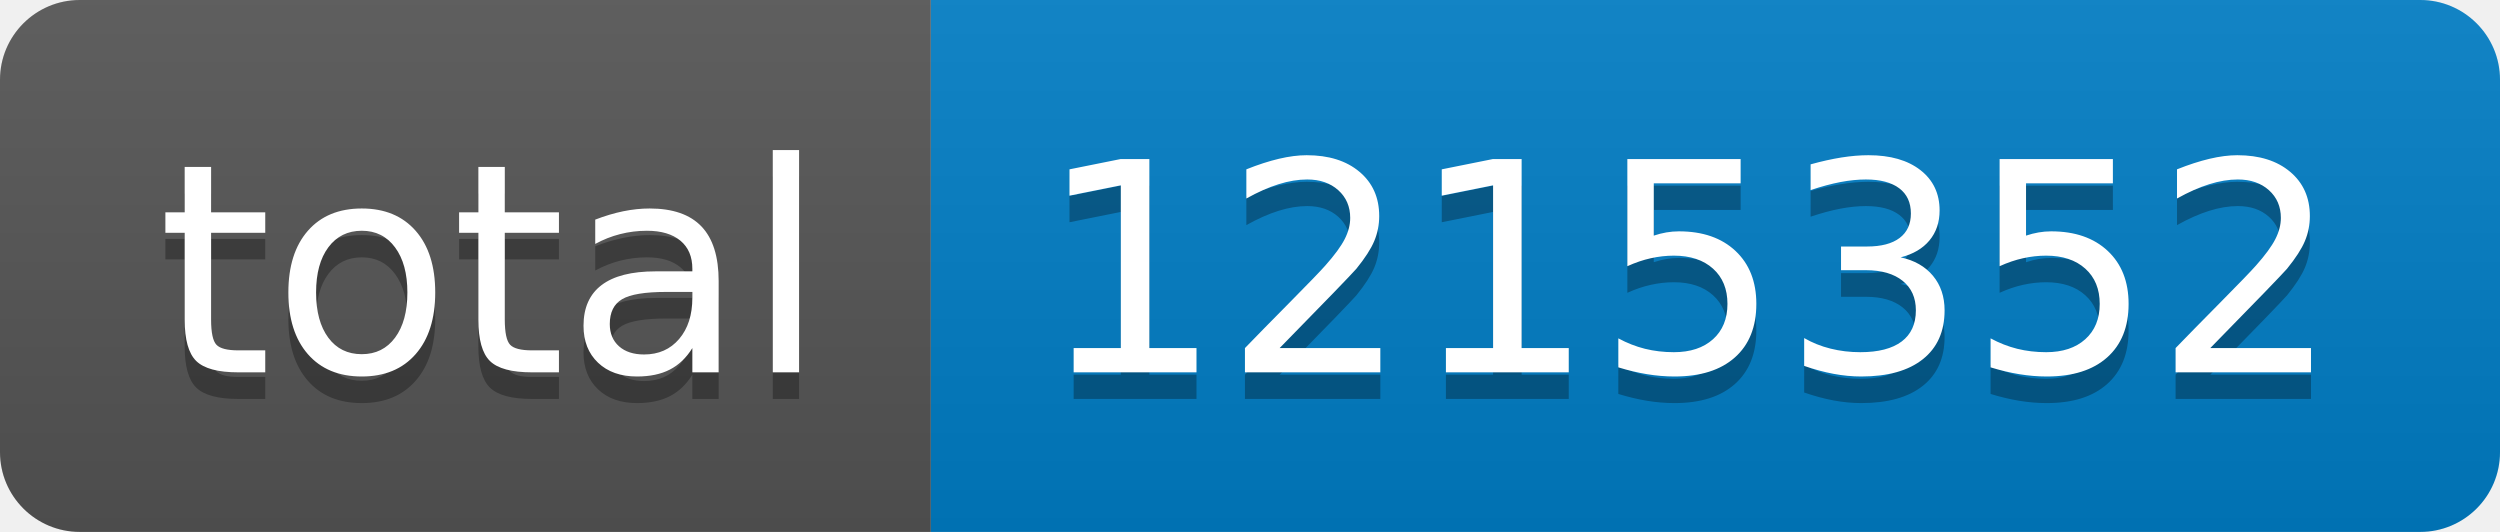
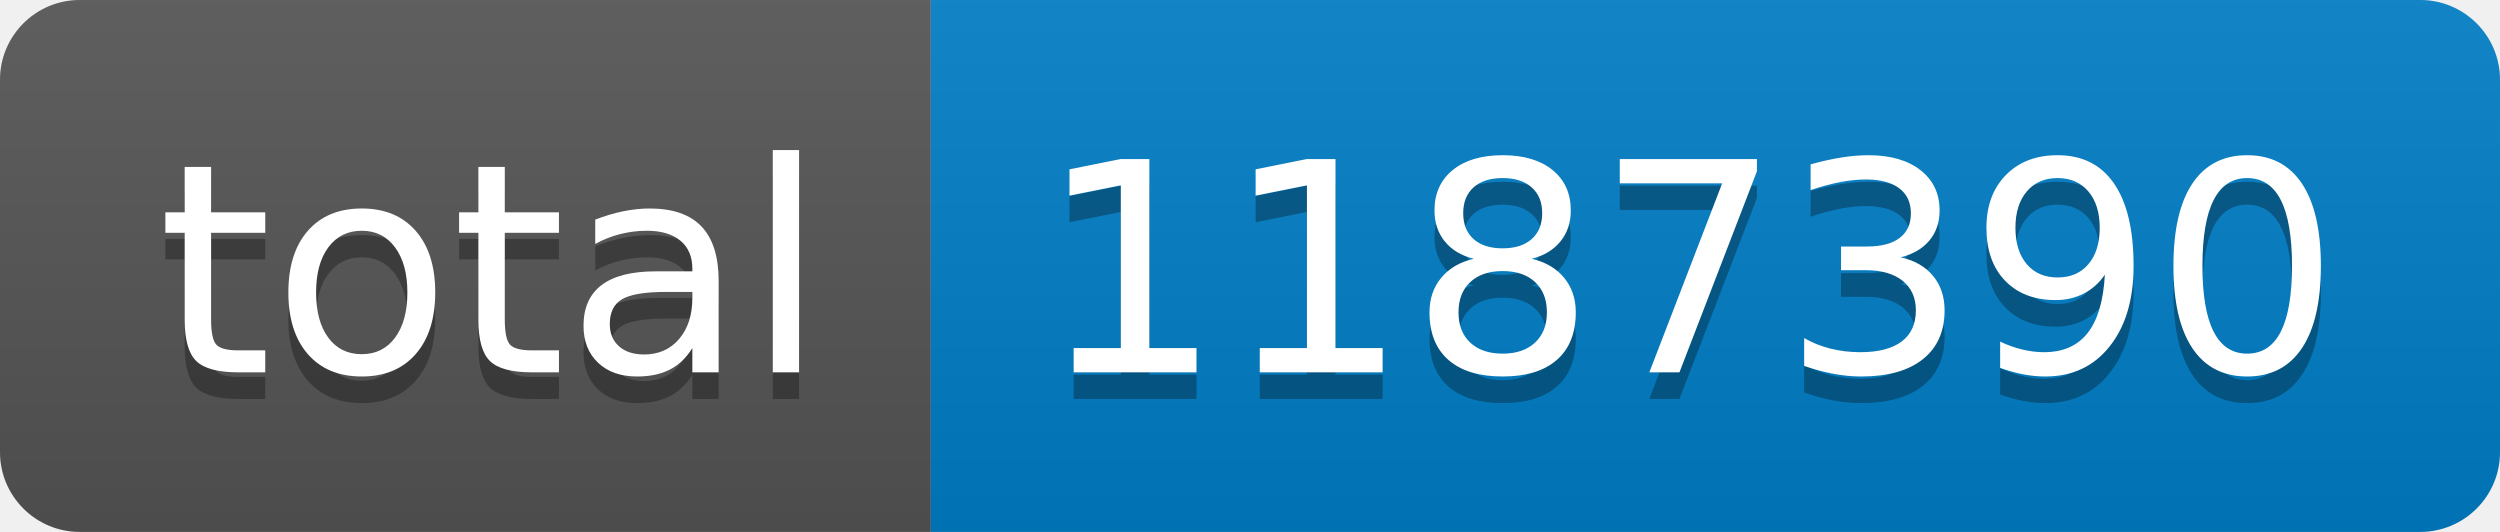
- <svg xmlns="http://www.w3.org/2000/svg" width="94" height="20" role="img" aria-label="total: 1215352">
+ <svg xmlns="http://www.w3.org/2000/svg" width="94" height="20" role="img" aria-label="total: 1187390">
  <linearGradient id="s" x2="0" y2="100%">
    <stop offset="0" stop-color="#bbb" stop-opacity=".1" />
    <stop offset="1" stop-opacity=".1" />
  </linearGradient>
  <clipPath id="r">
    <rect width="94" height="20" rx="3" fill="#fff" />
  </clipPath>
  <g clip-path="url(#r)">
    <rect width="35" height="20" fill="#555" />
    <rect x="35" width="59" height="20" fill="#007ec6" />
    <rect width="94" height="20" fill="url(#s)" />
  </g>
  <g fill="#fff" text-anchor="middle" font-family="Verdana,Geneva,DejaVu Sans,sans-serif" text-rendering="geometricPrecision" font-size="110">
    <text aria-hidden="true" x="185" y="150" fill="#010101" fill-opacity=".3" transform="scale(.1)" textLength="250">total</text>
    <text x="185" y="140" transform="scale(.1)" fill="#fff" textLength="250">total</text>
-     <text aria-hidden="true" x="635" y="150" fill="#010101" fill-opacity=".3" transform="scale(.1)" textLength="490">1215352</text>
-     <text x="635" y="140" transform="scale(.1)" fill="#fff" textLength="490">1215352</text>
+     <text aria-hidden="true" x="635" y="150" fill="#010101" fill-opacity=".3" transform="scale(.1)" textLength="490">1187390</text>
+     <text x="635" y="140" transform="scale(.1)" fill="#fff" textLength="490">1187390</text>
  </g>
</svg>
